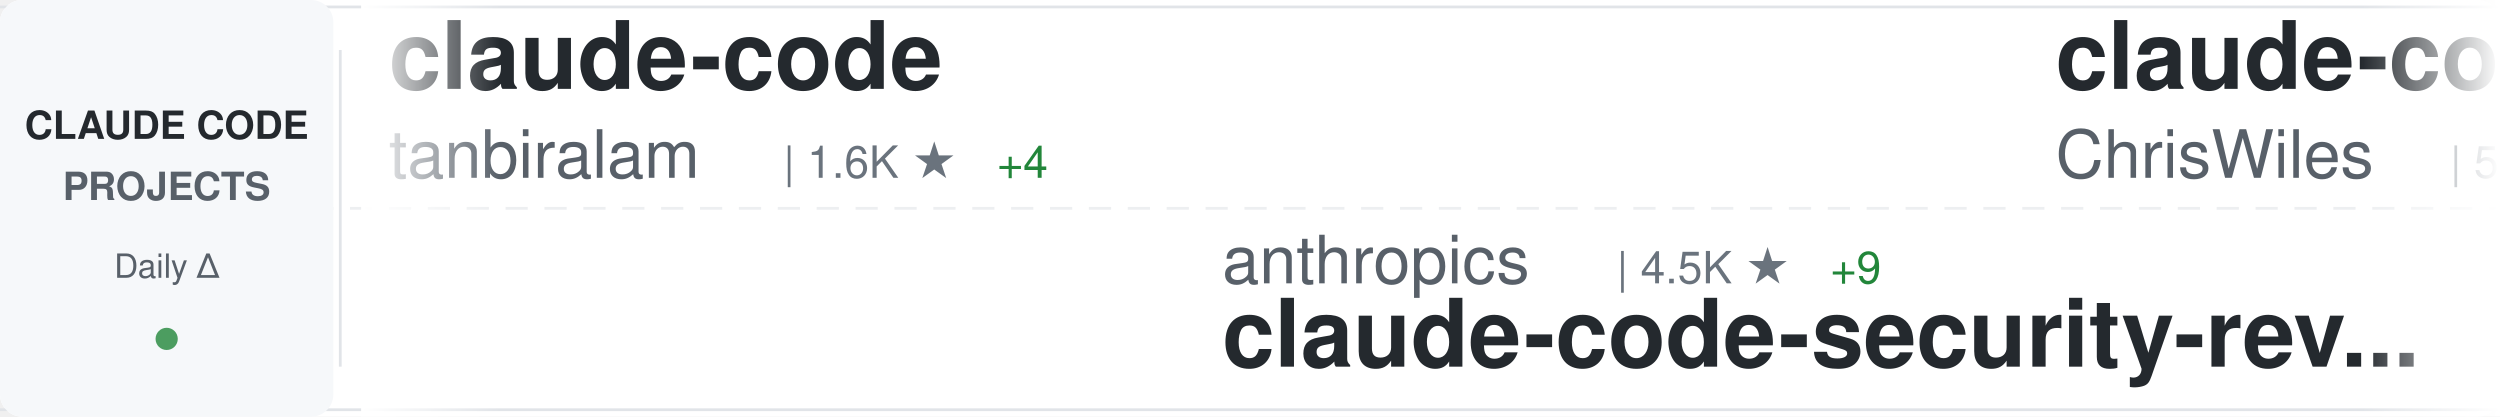
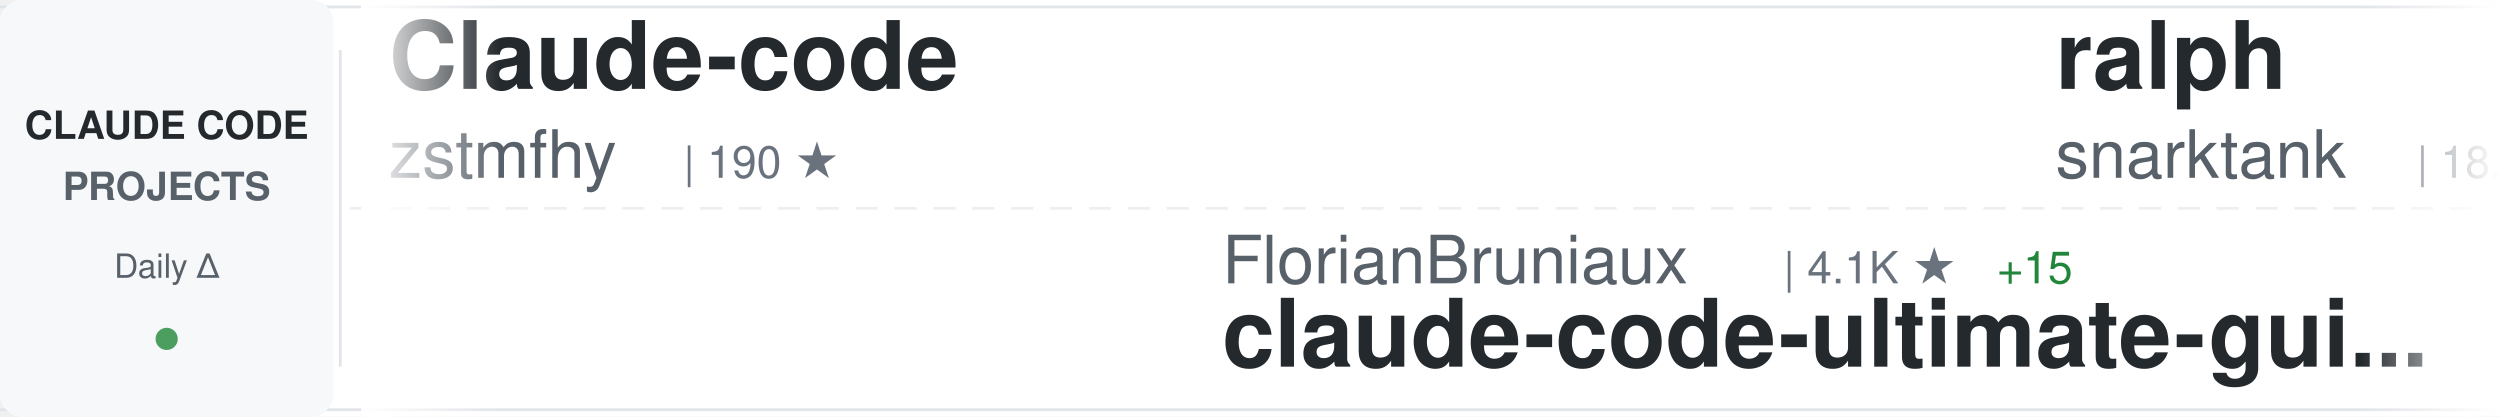
<svg xmlns="http://www.w3.org/2000/svg" width="900" height="150">
  <defs>
    <linearGradient id="awesomeLeftFade" x1="0%" y1="0%" x2="100%" y2="0%">
      <stop offset="0%" style="stop-color:#ffffff;stop-opacity:1" />
      <stop offset="100%" style="stop-color:#ffffff;stop-opacity:0" />
    </linearGradient>
    <linearGradient id="awesomeRightFade" x1="0%" y1="0%" x2="100%" y2="0%">
      <stop offset="0%" style="stop-color:#ffffff;stop-opacity:0" />
      <stop offset="100%" style="stop-color:#ffffff;stop-opacity:1" />
    </linearGradient>
  </defs>
  <rect width="900" height="150" fill="#ffffff" rx="8" />
  <rect x="0" y="2" width="900" height="1" fill="#e1e4e8" />
  <rect x="0" y="147" width="900" height="1" fill="#e1e4e8" />
  <line x1="0" y1="75" x2="900" y2="75" stroke="#e1e4e8" stroke-width="1" stroke-dasharray="8 6" opacity="0.6" />
  <rect x="0" y="0" width="120" height="150" fill="#f6f8fa" rx="8" />
  <text x="60" y="50" font-family="-apple-system, BlinkMacSystemFont, 'Segoe UI', Helvetica, Arial, sans-serif" font-size="14" font-weight="600" fill="#24292e" text-anchor="middle">CLAUDE CODE</text>
  <text x="60" y="72" font-family="-apple-system, BlinkMacSystemFont, 'Segoe UI', Helvetica, Arial, sans-serif" font-size="14" font-weight="600" fill="#586069" text-anchor="middle">PROJECTS</text>
  <text x="60" y="100" font-family="-apple-system, BlinkMacSystemFont, 'Segoe UI', Helvetica, Arial, sans-serif" font-size="12" font-weight="500" fill="#586069" text-anchor="middle">Daily Δ</text>
  <circle cx="60" cy="122" r="4" fill="#22863a" opacity="0.8" />
  <rect x="122" y="18" width="1" height="114" fill="#e1e4e8" />
  <clipPath id="awesomeTickerClip">
    <rect x="130" y="0" width="770" height="150" />
  </clipPath>
  <g clip-path="url(#awesomeTickerClip)">
    <g id="awesomeTickerItems">
      <animateTransform attributeName="transform" attributeType="XML" type="translate" from="0 0" to="-3000 0" dur="54s" repeatCount="indefinite" />
      <g transform="translate(0, 0)">
-         <text x="140" y="32" font-family="-apple-system, BlinkMacSystemFont, 'Segoe UI', Helvetica, Arial, sans-serif" font-size="34" font-weight="600" fill="#24292e">claude-code</text>
-         <text x="140" y="64" font-family="-apple-system, BlinkMacSystemFont, 'Segoe UI', Helvetica, Arial, sans-serif" font-size="24" font-weight="400" fill="#586069">tanbiralam</text>
-         <text x="282" y="64" font-family="-apple-system, BlinkMacSystemFont, 'Segoe UI', Helvetica, Arial, sans-serif" font-size="16" font-weight="500" fill="#6a737d">| 1.6K ★</text>
-         <text x="359" y="64" font-family="-apple-system, BlinkMacSystemFont, 'Segoe UI', Helvetica, Arial, sans-serif" font-size="16" font-weight="500" fill="#22863a"> +4</text>
+         <text x="140" y="32" font-family="-apple-system, BlinkMacSystemFont, 'Segoe UI', Helvetica, Arial, sans-serif" font-size="34" font-weight="600" fill="#24292e">Claude-code</text>
+         <text x="140" y="64" font-family="-apple-system, BlinkMacSystemFont, 'Segoe UI', Helvetica, Arial, sans-serif" font-size="24" font-weight="400" fill="#586069">zstmfhy</text>
+         <text x="246" y="64" font-family="-apple-system, BlinkMacSystemFont, 'Segoe UI', Helvetica, Arial, sans-serif" font-size="16" font-weight="500" fill="#6a737d">| 190 ★</text>
      </g>
      <g transform="translate(300, 0)">
-         <text x="140" y="102" font-family="-apple-system, BlinkMacSystemFont, 'Segoe UI', Helvetica, Arial, sans-serif" font-size="24" font-weight="400" fill="#586069">anthropics</text>
-         <text x="282" y="102" font-family="-apple-system, BlinkMacSystemFont, 'Segoe UI', Helvetica, Arial, sans-serif" font-size="16" font-weight="500" fill="#6a737d">| 4.5K ★</text>
-         <text x="359" y="102" font-family="-apple-system, BlinkMacSystemFont, 'Segoe UI', Helvetica, Arial, sans-serif" font-size="16" font-weight="500" fill="#22863a"> +9</text>
-         <text x="140" y="132" font-family="-apple-system, BlinkMacSystemFont, 'Segoe UI', Helvetica, Arial, sans-serif" font-size="34" font-weight="600" fill="#24292e">claude-code-security-rev...</text>
+         <text x="140" y="102" font-family="-apple-system, BlinkMacSystemFont, 'Segoe UI', Helvetica, Arial, sans-serif" font-size="24" font-weight="400" fill="#586069">FlorianBruniaux</text>
+         <text x="342" y="102" font-family="-apple-system, BlinkMacSystemFont, 'Segoe UI', Helvetica, Arial, sans-serif" font-size="16" font-weight="500" fill="#6a737d">| 4.1K ★</text>
+         <text x="419" y="102" font-family="-apple-system, BlinkMacSystemFont, 'Segoe UI', Helvetica, Arial, sans-serif" font-size="16" font-weight="500" fill="#22863a"> +15</text>
+         <text x="140" y="132" font-family="-apple-system, BlinkMacSystemFont, 'Segoe UI', Helvetica, Arial, sans-serif" font-size="34" font-weight="600" fill="#24292e">claude-code-ultimate-gui...</text>
      </g>
      <g transform="translate(600, 0)">
-         <text x="140" y="32" font-family="-apple-system, BlinkMacSystemFont, 'Segoe UI', Helvetica, Arial, sans-serif" font-size="34" font-weight="600" fill="#24292e">claude-code-showcase</text>
-         <text x="140" y="64" font-family="-apple-system, BlinkMacSystemFont, 'Segoe UI', Helvetica, Arial, sans-serif" font-size="24" font-weight="400" fill="#586069">ChrisWiles</text>
-         <text x="282" y="64" font-family="-apple-system, BlinkMacSystemFont, 'Segoe UI', Helvetica, Arial, sans-serif" font-size="16" font-weight="500" fill="#6a737d">| 5.9K ★</text>
-         <text x="359" y="64" font-family="-apple-system, BlinkMacSystemFont, 'Segoe UI', Helvetica, Arial, sans-serif" font-size="16" font-weight="500" fill="#22863a"> +2</text>
-       </g>
-       <g transform="translate(900, 0)">
-         <text x="140" y="102" font-family="-apple-system, BlinkMacSystemFont, 'Segoe UI', Helvetica, Arial, sans-serif" font-size="24" font-weight="400" fill="#586069">luyao618</text>
-         <text x="258" y="102" font-family="-apple-system, BlinkMacSystemFont, 'Segoe UI', Helvetica, Arial, sans-serif" font-size="16" font-weight="500" fill="#6a737d">| 1.3K ★</text>
-         <text x="335" y="102" font-family="-apple-system, BlinkMacSystemFont, 'Segoe UI', Helvetica, Arial, sans-serif" font-size="16" font-weight="500" fill="#22863a"> +6</text>
-         <text x="140" y="132" font-family="-apple-system, BlinkMacSystemFont, 'Segoe UI', Helvetica, Arial, sans-serif" font-size="34" font-weight="600" fill="#24292e">Claude-Code-Source-Study</text>
-       </g>
-       <g transform="translate(1200, 0)">
-         <text x="140" y="32" font-family="-apple-system, BlinkMacSystemFont, 'Segoe UI', Helvetica, Arial, sans-serif" font-size="34" font-weight="600" fill="#24292e">claude-code</text>
-         <text x="140" y="64" font-family="-apple-system, BlinkMacSystemFont, 'Segoe UI', Helvetica, Arial, sans-serif" font-size="24" font-weight="400" fill="#586069">claude-code-best</text>
-         <text x="354" y="64" font-family="-apple-system, BlinkMacSystemFont, 'Segoe UI', Helvetica, Arial, sans-serif" font-size="16" font-weight="500" fill="#6a737d">| 17.4K ★</text>
-         <text x="440" y="64" font-family="-apple-system, BlinkMacSystemFont, 'Segoe UI', Helvetica, Arial, sans-serif" font-size="16" font-weight="500" fill="#22863a"> +52</text>
-       </g>
-       <g transform="translate(1500, 0)">
-         <text x="140" y="102" font-family="-apple-system, BlinkMacSystemFont, 'Segoe UI', Helvetica, Arial, sans-serif" font-size="24" font-weight="400" fill="#586069">Yeachan-Heo</text>
-         <text x="294" y="102" font-family="-apple-system, BlinkMacSystemFont, 'Segoe UI', Helvetica, Arial, sans-serif" font-size="16" font-weight="500" fill="#6a737d">| 32.3K ★</text>
-         <text x="380" y="102" font-family="-apple-system, BlinkMacSystemFont, 'Segoe UI', Helvetica, Arial, sans-serif" font-size="16" font-weight="500" fill="#22863a"> +104</text>
-         <text x="140" y="132" font-family="-apple-system, BlinkMacSystemFont, 'Segoe UI', Helvetica, Arial, sans-serif" font-size="34" font-weight="600" fill="#24292e">oh-my-claudecode</text>
-       </g>
-       <g transform="translate(1800, 0)">
        <text x="140" y="32" font-family="-apple-system, BlinkMacSystemFont, 'Segoe UI', Helvetica, Arial, sans-serif" font-size="34" font-weight="600" fill="#24292e">ralph</text>
        <text x="140" y="64" font-family="-apple-system, BlinkMacSystemFont, 'Segoe UI', Helvetica, Arial, sans-serif" font-size="24" font-weight="400" fill="#586069">snarktank</text>
        <text x="270" y="64" font-family="-apple-system, BlinkMacSystemFont, 'Segoe UI', Helvetica, Arial, sans-serif" font-size="16" font-weight="500" fill="#6a737d">| 18.4K ★</text>
-         <text x="356" y="64" font-family="-apple-system, BlinkMacSystemFont, 'Segoe UI', Helvetica, Arial, sans-serif" font-size="16" font-weight="500" fill="#22863a"> +69</text>
+         <text x="356" y="64" font-family="-apple-system, BlinkMacSystemFont, 'Segoe UI', Helvetica, Arial, sans-serif" font-size="16" font-weight="500" fill="#22863a"> +56</text>
+       </g>
+       <g transform="translate(900, 0)">
+         <text x="140" y="102" font-family="-apple-system, BlinkMacSystemFont, 'Segoe UI', Helvetica, Arial, sans-serif" font-size="24" font-weight="400" fill="#586069">JrCx7scC</text>
+         <text x="258" y="102" font-family="-apple-system, BlinkMacSystemFont, 'Segoe UI', Helvetica, Arial, sans-serif" font-size="16" font-weight="500" fill="#6a737d">| 364 ★</text>
+         <text x="140" y="132" font-family="-apple-system, BlinkMacSystemFont, 'Segoe UI', Helvetica, Arial, sans-serif" font-size="34" font-weight="600" fill="#24292e">claude-code-source</text>
+       </g>
+       <g transform="translate(1200, 0)">
+         <text x="140" y="32" font-family="-apple-system, BlinkMacSystemFont, 'Segoe UI', Helvetica, Arial, sans-serif" font-size="34" font-weight="600" fill="#24292e">claude-code-local</text>
+         <text x="140" y="64" font-family="-apple-system, BlinkMacSystemFont, 'Segoe UI', Helvetica, Arial, sans-serif" font-size="24" font-weight="400" fill="#586069">nicedreamzapp</text>
+         <text x="318" y="64" font-family="-apple-system, BlinkMacSystemFont, 'Segoe UI', Helvetica, Arial, sans-serif" font-size="16" font-weight="500" fill="#6a737d">| 2.4K ★</text>
+         <text x="395" y="64" font-family="-apple-system, BlinkMacSystemFont, 'Segoe UI', Helvetica, Arial, sans-serif" font-size="16" font-weight="500" fill="#22863a"> +19</text>
+       </g>
+       <g transform="translate(1500, 0)">
+         <text x="140" y="102" font-family="-apple-system, BlinkMacSystemFont, 'Segoe UI', Helvetica, Arial, sans-serif" font-size="24" font-weight="400" fill="#586069">shanraisshan</text>
+         <text x="306" y="102" font-family="-apple-system, BlinkMacSystemFont, 'Segoe UI', Helvetica, Arial, sans-serif" font-size="16" font-weight="500" fill="#6a737d">| 50.6K ★</text>
+         <text x="392" y="102" font-family="-apple-system, BlinkMacSystemFont, 'Segoe UI', Helvetica, Arial, sans-serif" font-size="16" font-weight="500" fill="#22863a"> +417</text>
+         <text x="140" y="132" font-family="-apple-system, BlinkMacSystemFont, 'Segoe UI', Helvetica, Arial, sans-serif" font-size="34" font-weight="600" fill="#24292e">claude-code-best-practic...</text>
+       </g>
+       <g transform="translate(1800, 0)">
+         <text x="140" y="32" font-family="-apple-system, BlinkMacSystemFont, 'Segoe UI', Helvetica, Arial, sans-serif" font-size="34" font-weight="600" fill="#24292e">ralph-claude-code</text>
+         <text x="140" y="64" font-family="-apple-system, BlinkMacSystemFont, 'Segoe UI', Helvetica, Arial, sans-serif" font-size="24" font-weight="400" fill="#586069">frankbria</text>
+         <text x="270" y="64" font-family="-apple-system, BlinkMacSystemFont, 'Segoe UI', Helvetica, Arial, sans-serif" font-size="16" font-weight="500" fill="#6a737d">| 9.0K ★</text>
+         <text x="347" y="64" font-family="-apple-system, BlinkMacSystemFont, 'Segoe UI', Helvetica, Arial, sans-serif" font-size="16" font-weight="500" fill="#22863a"> +17</text>
      </g>
      <g transform="translate(2100, 0)">
-         <text x="140" y="102" font-family="-apple-system, BlinkMacSystemFont, 'Segoe UI', Helvetica, Arial, sans-serif" font-size="24" font-weight="400" fill="#586069">RishabhK103</text>
-         <text x="294" y="102" font-family="-apple-system, BlinkMacSystemFont, 'Segoe UI', Helvetica, Arial, sans-serif" font-size="16" font-weight="500" fill="#6a737d">| 72 ★</text>
-         <text x="140" y="132" font-family="-apple-system, BlinkMacSystemFont, 'Segoe UI', Helvetica, Arial, sans-serif" font-size="34" font-weight="600" fill="#24292e">claude-code</text>
+         <text x="140" y="102" font-family="-apple-system, BlinkMacSystemFont, 'Segoe UI', Helvetica, Arial, sans-serif" font-size="24" font-weight="400" fill="#586069">disler</text>
+         <text x="234" y="102" font-family="-apple-system, BlinkMacSystemFont, 'Segoe UI', Helvetica, Arial, sans-serif" font-size="16" font-weight="500" fill="#6a737d">| 3.6K ★</text>
+         <text x="311" y="102" font-family="-apple-system, BlinkMacSystemFont, 'Segoe UI', Helvetica, Arial, sans-serif" font-size="16" font-weight="500" fill="#22863a"> +4</text>
+         <text x="140" y="132" font-family="-apple-system, BlinkMacSystemFont, 'Segoe UI', Helvetica, Arial, sans-serif" font-size="34" font-weight="600" fill="#24292e">claude-code-hooks-master...</text>
      </g>
      <g transform="translate(2400, 0)">
-         <text x="140" y="32" font-family="-apple-system, BlinkMacSystemFont, 'Segoe UI', Helvetica, Arial, sans-serif" font-size="34" font-weight="600" fill="#24292e">claude-code-tips</text>
-         <text x="140" y="64" font-family="-apple-system, BlinkMacSystemFont, 'Segoe UI', Helvetica, Arial, sans-serif" font-size="24" font-weight="400" fill="#586069">ykdojo</text>
-         <text x="234" y="64" font-family="-apple-system, BlinkMacSystemFont, 'Segoe UI', Helvetica, Arial, sans-serif" font-size="16" font-weight="500" fill="#6a737d">| 8.1K ★</text>
-         <text x="311" y="64" font-family="-apple-system, BlinkMacSystemFont, 'Segoe UI', Helvetica, Arial, sans-serif" font-size="16" font-weight="500" fill="#22863a"> +16</text>
+         <text x="140" y="32" font-family="-apple-system, BlinkMacSystemFont, 'Segoe UI', Helvetica, Arial, sans-serif" font-size="34" font-weight="600" fill="#24292e">CLIProxyAPI</text>
+         <text x="140" y="64" font-family="-apple-system, BlinkMacSystemFont, 'Segoe UI', Helvetica, Arial, sans-serif" font-size="24" font-weight="400" fill="#586069">router-for-me</text>
+         <text x="318" y="64" font-family="-apple-system, BlinkMacSystemFont, 'Segoe UI', Helvetica, Arial, sans-serif" font-size="16" font-weight="500" fill="#6a737d">| 30.4K ★</text>
+         <text x="404" y="64" font-family="-apple-system, BlinkMacSystemFont, 'Segoe UI', Helvetica, Arial, sans-serif" font-size="16" font-weight="500" fill="#22863a"> +142</text>
      </g>
      <g transform="translate(2700, 0)">
-         <text x="140" y="102" font-family="-apple-system, BlinkMacSystemFont, 'Segoe UI', Helvetica, Arial, sans-serif" font-size="24" font-weight="400" fill="#586069">siteboon</text>
-         <text x="258" y="102" font-family="-apple-system, BlinkMacSystemFont, 'Segoe UI', Helvetica, Arial, sans-serif" font-size="16" font-weight="500" fill="#6a737d">| 10.5K ★</text>
-         <text x="344" y="102" font-family="-apple-system, BlinkMacSystemFont, 'Segoe UI', Helvetica, Arial, sans-serif" font-size="16" font-weight="500" fill="#22863a"> +31</text>
-         <text x="140" y="132" font-family="-apple-system, BlinkMacSystemFont, 'Segoe UI', Helvetica, Arial, sans-serif" font-size="34" font-weight="600" fill="#24292e">claudecodeui</text>
+         <text x="140" y="102" font-family="-apple-system, BlinkMacSystemFont, 'Segoe UI', Helvetica, Arial, sans-serif" font-size="24" font-weight="400" fill="#586069">luongnv89</text>
+         <text x="270" y="102" font-family="-apple-system, BlinkMacSystemFont, 'Segoe UI', Helvetica, Arial, sans-serif" font-size="16" font-weight="500" fill="#6a737d">| 30.8K ★</text>
+         <text x="356" y="102" font-family="-apple-system, BlinkMacSystemFont, 'Segoe UI', Helvetica, Arial, sans-serif" font-size="16" font-weight="500" fill="#22863a"> +148</text>
+         <text x="140" y="132" font-family="-apple-system, BlinkMacSystemFont, 'Segoe UI', Helvetica, Arial, sans-serif" font-size="34" font-weight="600" fill="#24292e">claude-howto</text>
      </g>
      <g transform="translate(3000, 0)">
-         <text x="140" y="32" font-family="-apple-system, BlinkMacSystemFont, 'Segoe UI', Helvetica, Arial, sans-serif" font-size="34" font-weight="600" fill="#24292e">claude-code</text>
-         <text x="140" y="64" font-family="-apple-system, BlinkMacSystemFont, 'Segoe UI', Helvetica, Arial, sans-serif" font-size="24" font-weight="400" fill="#586069">tanbiralam</text>
-         <text x="282" y="64" font-family="-apple-system, BlinkMacSystemFont, 'Segoe UI', Helvetica, Arial, sans-serif" font-size="16" font-weight="500" fill="#6a737d">| 1.6K ★</text>
-         <text x="359" y="64" font-family="-apple-system, BlinkMacSystemFont, 'Segoe UI', Helvetica, Arial, sans-serif" font-size="16" font-weight="500" fill="#22863a"> +4</text>
+         <text x="140" y="32" font-family="-apple-system, BlinkMacSystemFont, 'Segoe UI', Helvetica, Arial, sans-serif" font-size="34" font-weight="600" fill="#24292e">Claude-code</text>
+         <text x="140" y="64" font-family="-apple-system, BlinkMacSystemFont, 'Segoe UI', Helvetica, Arial, sans-serif" font-size="24" font-weight="400" fill="#586069">zstmfhy</text>
+         <text x="246" y="64" font-family="-apple-system, BlinkMacSystemFont, 'Segoe UI', Helvetica, Arial, sans-serif" font-size="16" font-weight="500" fill="#6a737d">| 190 ★</text>
      </g>
      <g transform="translate(3300, 0)">
-         <text x="140" y="102" font-family="-apple-system, BlinkMacSystemFont, 'Segoe UI', Helvetica, Arial, sans-serif" font-size="24" font-weight="400" fill="#586069">anthropics</text>
-         <text x="282" y="102" font-family="-apple-system, BlinkMacSystemFont, 'Segoe UI', Helvetica, Arial, sans-serif" font-size="16" font-weight="500" fill="#6a737d">| 4.5K ★</text>
-         <text x="359" y="102" font-family="-apple-system, BlinkMacSystemFont, 'Segoe UI', Helvetica, Arial, sans-serif" font-size="16" font-weight="500" fill="#22863a"> +9</text>
-         <text x="140" y="132" font-family="-apple-system, BlinkMacSystemFont, 'Segoe UI', Helvetica, Arial, sans-serif" font-size="34" font-weight="600" fill="#24292e">claude-code-security-rev...</text>
+         <text x="140" y="102" font-family="-apple-system, BlinkMacSystemFont, 'Segoe UI', Helvetica, Arial, sans-serif" font-size="24" font-weight="400" fill="#586069">FlorianBruniaux</text>
+         <text x="342" y="102" font-family="-apple-system, BlinkMacSystemFont, 'Segoe UI', Helvetica, Arial, sans-serif" font-size="16" font-weight="500" fill="#6a737d">| 4.1K ★</text>
+         <text x="419" y="102" font-family="-apple-system, BlinkMacSystemFont, 'Segoe UI', Helvetica, Arial, sans-serif" font-size="16" font-weight="500" fill="#22863a"> +15</text>
+         <text x="140" y="132" font-family="-apple-system, BlinkMacSystemFont, 'Segoe UI', Helvetica, Arial, sans-serif" font-size="34" font-weight="600" fill="#24292e">claude-code-ultimate-gui...</text>
      </g>
      <g transform="translate(3600, 0)">
-         <text x="140" y="32" font-family="-apple-system, BlinkMacSystemFont, 'Segoe UI', Helvetica, Arial, sans-serif" font-size="34" font-weight="600" fill="#24292e">claude-code-showcase</text>
-         <text x="140" y="64" font-family="-apple-system, BlinkMacSystemFont, 'Segoe UI', Helvetica, Arial, sans-serif" font-size="24" font-weight="400" fill="#586069">ChrisWiles</text>
-         <text x="282" y="64" font-family="-apple-system, BlinkMacSystemFont, 'Segoe UI', Helvetica, Arial, sans-serif" font-size="16" font-weight="500" fill="#6a737d">| 5.9K ★</text>
-         <text x="359" y="64" font-family="-apple-system, BlinkMacSystemFont, 'Segoe UI', Helvetica, Arial, sans-serif" font-size="16" font-weight="500" fill="#22863a"> +2</text>
+         <text x="140" y="32" font-family="-apple-system, BlinkMacSystemFont, 'Segoe UI', Helvetica, Arial, sans-serif" font-size="34" font-weight="600" fill="#24292e">ralph</text>
+         <text x="140" y="64" font-family="-apple-system, BlinkMacSystemFont, 'Segoe UI', Helvetica, Arial, sans-serif" font-size="24" font-weight="400" fill="#586069">snarktank</text>
+         <text x="270" y="64" font-family="-apple-system, BlinkMacSystemFont, 'Segoe UI', Helvetica, Arial, sans-serif" font-size="16" font-weight="500" fill="#6a737d">| 18.4K ★</text>
+         <text x="356" y="64" font-family="-apple-system, BlinkMacSystemFont, 'Segoe UI', Helvetica, Arial, sans-serif" font-size="16" font-weight="500" fill="#22863a"> +56</text>
      </g>
      <g transform="translate(3900, 0)">
-         <text x="140" y="102" font-family="-apple-system, BlinkMacSystemFont, 'Segoe UI', Helvetica, Arial, sans-serif" font-size="24" font-weight="400" fill="#586069">luyao618</text>
-         <text x="258" y="102" font-family="-apple-system, BlinkMacSystemFont, 'Segoe UI', Helvetica, Arial, sans-serif" font-size="16" font-weight="500" fill="#6a737d">| 1.3K ★</text>
-         <text x="335" y="102" font-family="-apple-system, BlinkMacSystemFont, 'Segoe UI', Helvetica, Arial, sans-serif" font-size="16" font-weight="500" fill="#22863a"> +6</text>
-         <text x="140" y="132" font-family="-apple-system, BlinkMacSystemFont, 'Segoe UI', Helvetica, Arial, sans-serif" font-size="34" font-weight="600" fill="#24292e">Claude-Code-Source-Study</text>
+         <text x="140" y="102" font-family="-apple-system, BlinkMacSystemFont, 'Segoe UI', Helvetica, Arial, sans-serif" font-size="24" font-weight="400" fill="#586069">JrCx7scC</text>
+         <text x="258" y="102" font-family="-apple-system, BlinkMacSystemFont, 'Segoe UI', Helvetica, Arial, sans-serif" font-size="16" font-weight="500" fill="#6a737d">| 364 ★</text>
+         <text x="140" y="132" font-family="-apple-system, BlinkMacSystemFont, 'Segoe UI', Helvetica, Arial, sans-serif" font-size="34" font-weight="600" fill="#24292e">claude-code-source</text>
      </g>
    </g>
  </g>
  <rect x="130" y="0" width="50" height="150" fill="url(#awesomeLeftFade)" />
  <rect x="850" y="0" width="50" height="150" fill="url(#awesomeRightFade)" />
</svg>
